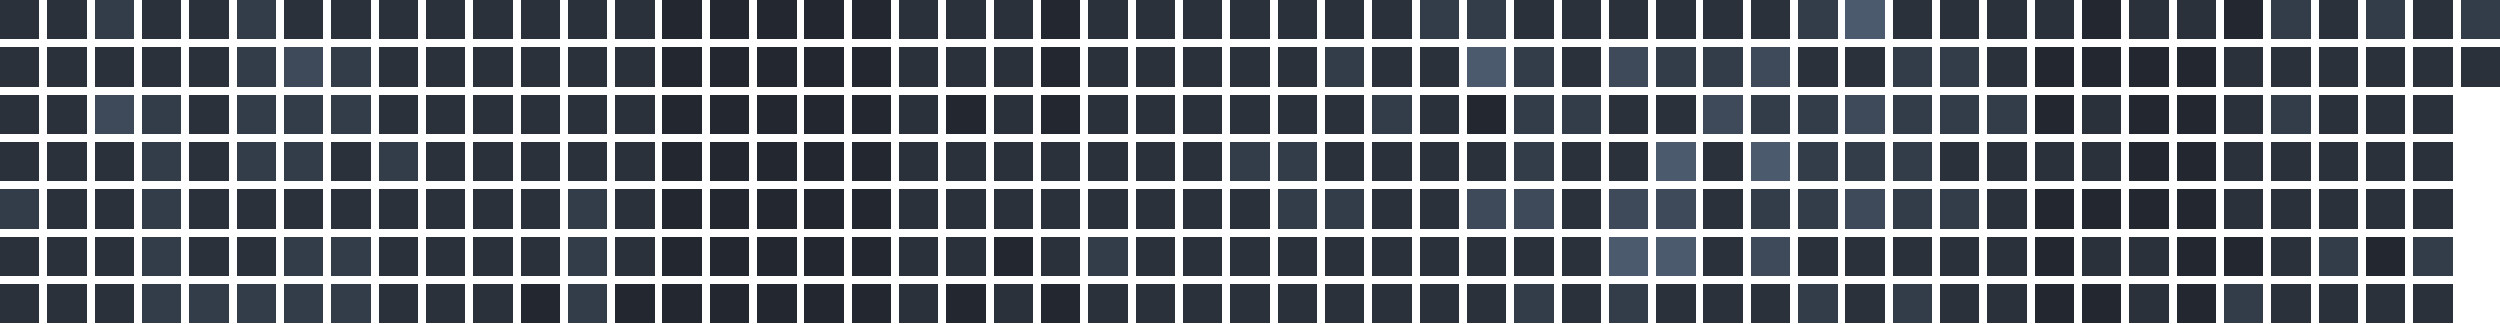
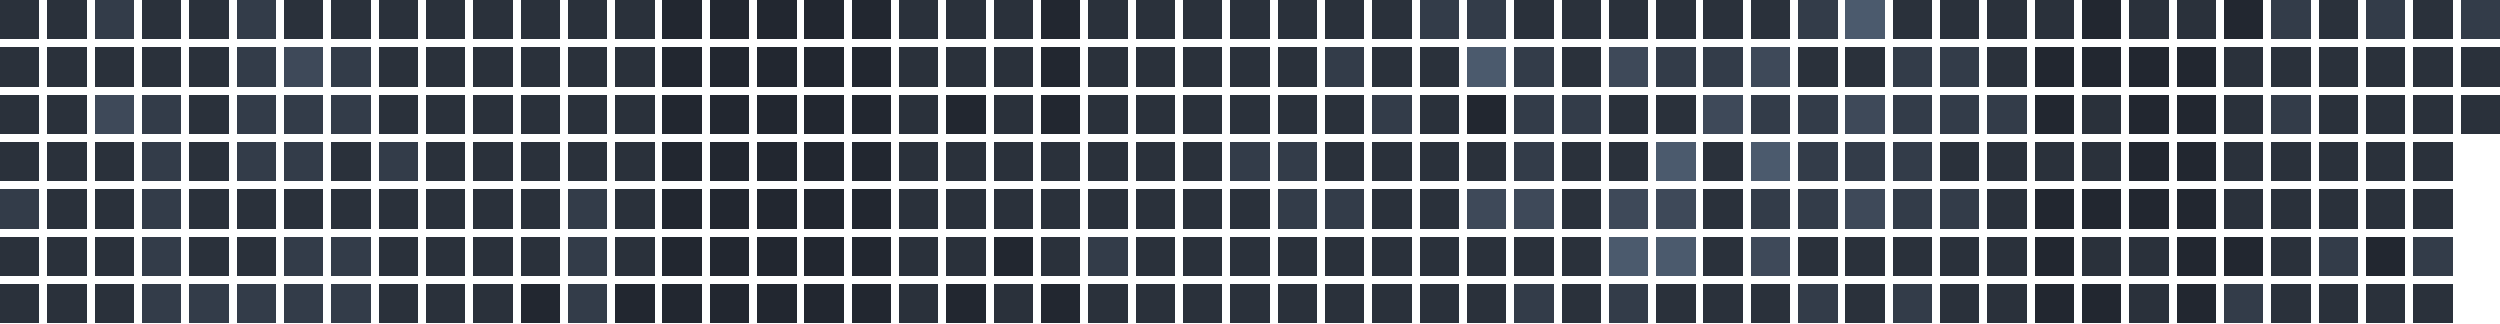
<svg xmlns="http://www.w3.org/2000/svg" version="1.1" width="634.0" height="82.0" viewBox="27.0 20.0 634.0 82.0">
  <rect style="fill:#2a313b;shape-rendering:crispedges" data-score="1" data-date="2025-11-23" x="27" y="20" width="10" height="10" />
  <rect style="fill:#2a313b;shape-rendering:crispedges" data-score="1" data-date="2025-11-30" x="39" y="20" width="10" height="10" />
  <rect style="fill:#333c49;shape-rendering:crispedges" data-score="2" data-date="2025-12-07" x="51" y="20" width="10" height="10" />
  <rect style="fill:#2a313b;shape-rendering:crispedges" data-score="1" data-date="2025-12-14" x="63" y="20" width="10" height="10" />
  <rect style="fill:#2a313b;shape-rendering:crispedges" data-score="1" data-date="2025-12-21" x="75" y="20" width="10" height="10" />
  <rect style="fill:#333c49;shape-rendering:crispedges" data-score="2" data-date="2025-12-28" x="87" y="20" width="10" height="10" />
  <rect style="fill:#2a313b;shape-rendering:crispedges" data-score="1" data-date="2026-01-04" x="99" y="20" width="10" height="10" />
  <rect style="fill:#2a313b;shape-rendering:crispedges" data-score="1" data-date="2026-01-11" x="111" y="20" width="10" height="10" />
  <rect style="fill:#2a313b;shape-rendering:crispedges" data-score="1" data-date="2026-01-18" x="123" y="20" width="10" height="10" />
  <rect style="fill:#2a313b;shape-rendering:crispedges" data-score="1" data-date="2026-01-25" x="135" y="20" width="10" height="10" />
  <rect style="fill:#2a313b;shape-rendering:crispedges" data-score="1" data-date="2026-02-01" x="147" y="20" width="10" height="10" />
  <rect style="fill:#2a313b;shape-rendering:crispedges" data-score="1" data-date="2026-02-08" x="159" y="20" width="10" height="10" />
  <rect style="fill:#2a313b;shape-rendering:crispedges" data-score="1" data-date="2026-02-15" x="171" y="20" width="10" height="10" />
  <rect style="fill:#2a313b;shape-rendering:crispedges" data-score="1" data-date="2026-02-22" x="183" y="20" width="10" height="10" />
  <rect style="fill:#222730;shape-rendering:crispedges" data-score="0" data-date="2026-03-01" x="195" y="20" width="10" height="10" />
  <rect style="fill:#222730;shape-rendering:crispedges" data-score="0" data-date="2026-03-08" x="207" y="20" width="10" height="10" />
  <rect style="fill:#222730;shape-rendering:crispedges" data-score="0" data-date="2026-03-15" x="219" y="20" width="10" height="10" />
  <rect style="fill:#222730;shape-rendering:crispedges" data-score="0" data-date="2026-03-22" x="231" y="20" width="10" height="10" />
  <rect style="fill:#222730;shape-rendering:crispedges" data-score="0" data-date="2026-03-29" x="243" y="20" width="10" height="10" />
  <rect style="fill:#2a313b;shape-rendering:crispedges" data-score="1" data-date="2026-04-05" x="255" y="20" width="10" height="10" />
  <rect style="fill:#2a313b;shape-rendering:crispedges" data-score="1" data-date="2026-04-12" x="267" y="20" width="10" height="10" />
  <rect style="fill:#2a313b;shape-rendering:crispedges" data-score="1" data-date="2026-04-19" x="279" y="20" width="10" height="10" />
  <rect style="fill:#222730;shape-rendering:crispedges" data-score="0" data-date="2026-04-26" x="291" y="20" width="10" height="10" />
  <rect style="fill:#2a313b;shape-rendering:crispedges" data-score="1" data-date="2026-05-03" x="303" y="20" width="10" height="10" />
  <rect style="fill:#2a313b;shape-rendering:crispedges" data-score="1" data-date="2026-05-10" x="315" y="20" width="10" height="10" />
  <rect style="fill:#2a313b;shape-rendering:crispedges" data-score="1" data-date="2026-05-17" x="327" y="20" width="10" height="10" />
  <rect style="fill:#2a313b;shape-rendering:crispedges" data-score="1" data-date="2026-05-24" x="339" y="20" width="10" height="10" />
  <rect style="fill:#2a313b;shape-rendering:crispedges" data-score="1" data-date="2026-05-31" x="351" y="20" width="10" height="10" />
  <rect style="fill:#2a313b;shape-rendering:crispedges" data-score="1" data-date="2026-06-07" x="363" y="20" width="10" height="10" />
  <rect style="fill:#2a313b;shape-rendering:crispedges" data-score="1" data-date="2026-06-14" x="375" y="20" width="10" height="10" />
  <rect style="fill:#333c49;shape-rendering:crispedges" data-score="2" data-date="2026-06-21" x="387" y="20" width="10" height="10" />
  <rect style="fill:#333c49;shape-rendering:crispedges" data-score="2" data-date="2026-06-28" x="399" y="20" width="10" height="10" />
  <rect style="fill:#2a313b;shape-rendering:crispedges" data-score="1" data-date="2026-07-05" x="411" y="20" width="10" height="10" />
  <rect style="fill:#2a313b;shape-rendering:crispedges" data-score="1" data-date="2026-07-12" x="423" y="20" width="10" height="10" />
  <rect style="fill:#2a313b;shape-rendering:crispedges" data-score="1" data-date="2026-07-19" x="435" y="20" width="10" height="10" />
  <rect style="fill:#2a313b;shape-rendering:crispedges" data-score="1" data-date="2026-07-26" x="447" y="20" width="10" height="10" />
  <rect style="fill:#2a313b;shape-rendering:crispedges" data-score="1" data-date="2026-08-02" x="459" y="20" width="10" height="10" />
  <rect style="fill:#2a313b;shape-rendering:crispedges" data-score="1" data-date="2026-08-09" x="471" y="20" width="10" height="10" />
  <rect style="fill:#333c49;shape-rendering:crispedges" data-score="2" data-date="2026-08-16" x="483" y="20" width="10" height="10" />
  <rect style="fill:#4b5a6d;shape-rendering:crispedges" data-score="4" data-date="2026-08-23" x="495" y="20" width="10" height="10" />
  <rect style="fill:#2a313b;shape-rendering:crispedges" data-score="1" data-date="2026-08-30" x="507" y="20" width="10" height="10" />
  <rect style="fill:#2a313b;shape-rendering:crispedges" data-score="1" data-date="2026-09-06" x="519" y="20" width="10" height="10" />
  <rect style="fill:#2a313b;shape-rendering:crispedges" data-score="1" data-date="2026-09-13" x="531" y="20" width="10" height="10" />
  <rect style="fill:#2a313b;shape-rendering:crispedges" data-score="1" data-date="2026-09-20" x="543" y="20" width="10" height="10" />
  <rect style="fill:#222730;shape-rendering:crispedges" data-score="0" data-date="2026-09-27" x="555" y="20" width="10" height="10" />
  <rect style="fill:#2a313b;shape-rendering:crispedges" data-score="1" data-date="2026-10-04" x="567" y="20" width="10" height="10" />
  <rect style="fill:#2a313b;shape-rendering:crispedges" data-score="1" data-date="2026-10-11" x="579" y="20" width="10" height="10" />
  <rect style="fill:#222730;shape-rendering:crispedges" data-score="0" data-date="2026-10-18" x="591" y="20" width="10" height="10" />
  <rect style="fill:#333c49;shape-rendering:crispedges" data-score="2" data-date="2026-10-25" x="603" y="20" width="10" height="10" />
  <rect style="fill:#2a313b;shape-rendering:crispedges" data-score="1" data-date="2026-11-01" x="615" y="20" width="10" height="10" />
  <rect style="fill:#333c49;shape-rendering:crispedges" data-score="2" data-date="2026-11-08" x="627" y="20" width="10" height="10" />
  <rect style="fill:#2a313b;shape-rendering:crispedges" data-score="1" data-date="2026-11-15" x="639" y="20" width="10" height="10" />
  <rect style="fill:#333c49;shape-rendering:crispedges" data-score="2" data-date="2026-11-22" x="651" y="20" width="10" height="10" />
  <rect style="fill:#2a313b;shape-rendering:crispedges" data-score="1" data-date="2025-11-24" x="27" y="32" width="10" height="10" />
  <rect style="fill:#2a313b;shape-rendering:crispedges" data-score="1" data-date="2025-12-01" x="39" y="32" width="10" height="10" />
  <rect style="fill:#2a313b;shape-rendering:crispedges" data-score="1" data-date="2025-12-08" x="51" y="32" width="10" height="10" />
  <rect style="fill:#2a313b;shape-rendering:crispedges" data-score="1" data-date="2025-12-15" x="63" y="32" width="10" height="10" />
  <rect style="fill:#2a313b;shape-rendering:crispedges" data-score="1" data-date="2025-12-22" x="75" y="32" width="10" height="10" />
  <rect style="fill:#333c49;shape-rendering:crispedges" data-score="2" data-date="2025-12-29" x="87" y="32" width="10" height="10" />
  <rect style="fill:#3e4959;shape-rendering:crispedges" data-score="3" data-date="2026-01-05" x="99" y="32" width="10" height="10" />
  <rect style="fill:#333c49;shape-rendering:crispedges" data-score="2" data-date="2026-01-12" x="111" y="32" width="10" height="10" />
  <rect style="fill:#2a313b;shape-rendering:crispedges" data-score="1" data-date="2026-01-19" x="123" y="32" width="10" height="10" />
  <rect style="fill:#2a313b;shape-rendering:crispedges" data-score="1" data-date="2026-01-26" x="135" y="32" width="10" height="10" />
  <rect style="fill:#2a313b;shape-rendering:crispedges" data-score="1" data-date="2026-02-02" x="147" y="32" width="10" height="10" />
  <rect style="fill:#2a313b;shape-rendering:crispedges" data-score="1" data-date="2026-02-09" x="159" y="32" width="10" height="10" />
  <rect style="fill:#2a313b;shape-rendering:crispedges" data-score="1" data-date="2026-02-16" x="171" y="32" width="10" height="10" />
  <rect style="fill:#2a313b;shape-rendering:crispedges" data-score="1" data-date="2026-02-23" x="183" y="32" width="10" height="10" />
  <rect style="fill:#222730;shape-rendering:crispedges" data-score="0" data-date="2026-03-02" x="195" y="32" width="10" height="10" />
  <rect style="fill:#222730;shape-rendering:crispedges" data-score="0" data-date="2026-03-09" x="207" y="32" width="10" height="10" />
  <rect style="fill:#222730;shape-rendering:crispedges" data-score="0" data-date="2026-03-16" x="219" y="32" width="10" height="10" />
  <rect style="fill:#222730;shape-rendering:crispedges" data-score="0" data-date="2026-03-23" x="231" y="32" width="10" height="10" />
  <rect style="fill:#222730;shape-rendering:crispedges" data-score="0" data-date="2026-03-30" x="243" y="32" width="10" height="10" />
  <rect style="fill:#2a313b;shape-rendering:crispedges" data-score="1" data-date="2026-04-06" x="255" y="32" width="10" height="10" />
  <rect style="fill:#2a313b;shape-rendering:crispedges" data-score="1" data-date="2026-04-13" x="267" y="32" width="10" height="10" />
  <rect style="fill:#2a313b;shape-rendering:crispedges" data-score="1" data-date="2026-04-20" x="279" y="32" width="10" height="10" />
  <rect style="fill:#222730;shape-rendering:crispedges" data-score="0" data-date="2026-04-27" x="291" y="32" width="10" height="10" />
  <rect style="fill:#2a313b;shape-rendering:crispedges" data-score="1" data-date="2026-05-04" x="303" y="32" width="10" height="10" />
  <rect style="fill:#2a313b;shape-rendering:crispedges" data-score="1" data-date="2026-05-11" x="315" y="32" width="10" height="10" />
  <rect style="fill:#2a313b;shape-rendering:crispedges" data-score="1" data-date="2026-05-18" x="327" y="32" width="10" height="10" />
  <rect style="fill:#2a313b;shape-rendering:crispedges" data-score="1" data-date="2026-05-25" x="339" y="32" width="10" height="10" />
  <rect style="fill:#2a313b;shape-rendering:crispedges" data-score="1" data-date="2026-06-01" x="351" y="32" width="10" height="10" />
  <rect style="fill:#333c49;shape-rendering:crispedges" data-score="2" data-date="2026-06-08" x="363" y="32" width="10" height="10" />
  <rect style="fill:#2a313b;shape-rendering:crispedges" data-score="1" data-date="2026-06-15" x="375" y="32" width="10" height="10" />
  <rect style="fill:#2a313b;shape-rendering:crispedges" data-score="1" data-date="2026-06-22" x="387" y="32" width="10" height="10" />
  <rect style="fill:#4b5a6d;shape-rendering:crispedges" data-score="4" data-date="2026-06-29" x="399" y="32" width="10" height="10" />
  <rect style="fill:#333c49;shape-rendering:crispedges" data-score="2" data-date="2026-07-06" x="411" y="32" width="10" height="10" />
  <rect style="fill:#2a313b;shape-rendering:crispedges" data-score="1" data-date="2026-07-13" x="423" y="32" width="10" height="10" />
  <rect style="fill:#3e4959;shape-rendering:crispedges" data-score="3" data-date="2026-07-20" x="435" y="32" width="10" height="10" />
  <rect style="fill:#333c49;shape-rendering:crispedges" data-score="2" data-date="2026-07-27" x="447" y="32" width="10" height="10" />
  <rect style="fill:#333c49;shape-rendering:crispedges" data-score="2" data-date="2026-08-03" x="459" y="32" width="10" height="10" />
  <rect style="fill:#3e4959;shape-rendering:crispedges" data-score="3" data-date="2026-08-10" x="471" y="32" width="10" height="10" />
  <rect style="fill:#2a313b;shape-rendering:crispedges" data-score="1" data-date="2026-08-17" x="483" y="32" width="10" height="10" />
  <rect style="fill:#2a313b;shape-rendering:crispedges" data-score="1" data-date="2026-08-24" x="495" y="32" width="10" height="10" />
  <rect style="fill:#333c49;shape-rendering:crispedges" data-score="2" data-date="2026-08-31" x="507" y="32" width="10" height="10" />
  <rect style="fill:#333c49;shape-rendering:crispedges" data-score="2" data-date="2026-09-07" x="519" y="32" width="10" height="10" />
  <rect style="fill:#2a313b;shape-rendering:crispedges" data-score="1" data-date="2026-09-14" x="531" y="32" width="10" height="10" />
  <rect style="fill:#222730;shape-rendering:crispedges" data-score="0" data-date="2026-09-21" x="543" y="32" width="10" height="10" />
  <rect style="fill:#222730;shape-rendering:crispedges" data-score="0" data-date="2026-09-28" x="555" y="32" width="10" height="10" />
  <rect style="fill:#222730;shape-rendering:crispedges" data-score="0" data-date="2026-10-05" x="567" y="32" width="10" height="10" />
  <rect style="fill:#222730;shape-rendering:crispedges" data-score="0" data-date="2026-10-12" x="579" y="32" width="10" height="10" />
  <rect style="fill:#2a313b;shape-rendering:crispedges" data-score="1" data-date="2026-10-19" x="591" y="32" width="10" height="10" />
  <rect style="fill:#2a313b;shape-rendering:crispedges" data-score="1" data-date="2026-10-26" x="603" y="32" width="10" height="10" />
  <rect style="fill:#2a313b;shape-rendering:crispedges" data-score="1" data-date="2026-11-02" x="615" y="32" width="10" height="10" />
  <rect style="fill:#2a313b;shape-rendering:crispedges" data-score="1" data-date="2026-11-09" x="627" y="32" width="10" height="10" />
  <rect style="fill:#2a313b;shape-rendering:crispedges" data-score="1" data-date="2026-11-16" x="639" y="32" width="10" height="10" />
  <rect style="fill:#2a313b;shape-rendering:crispedges" data-score="1" data-date="2026-11-23" x="651" y="32" width="10" height="10" />
  <rect style="fill:#2a313b;shape-rendering:crispedges" data-score="1" data-date="2025-11-25" x="27" y="44" width="10" height="10" />
  <rect style="fill:#2a313b;shape-rendering:crispedges" data-score="1" data-date="2025-12-02" x="39" y="44" width="10" height="10" />
  <rect style="fill:#3e4959;shape-rendering:crispedges" data-score="3" data-date="2025-12-09" x="51" y="44" width="10" height="10" />
  <rect style="fill:#333c49;shape-rendering:crispedges" data-score="2" data-date="2025-12-16" x="63" y="44" width="10" height="10" />
  <rect style="fill:#2a313b;shape-rendering:crispedges" data-score="1" data-date="2025-12-23" x="75" y="44" width="10" height="10" />
  <rect style="fill:#333c49;shape-rendering:crispedges" data-score="2" data-date="2025-12-30" x="87" y="44" width="10" height="10" />
  <rect style="fill:#333c49;shape-rendering:crispedges" data-score="2" data-date="2026-01-06" x="99" y="44" width="10" height="10" />
  <rect style="fill:#333c49;shape-rendering:crispedges" data-score="2" data-date="2026-01-13" x="111" y="44" width="10" height="10" />
  <rect style="fill:#2a313b;shape-rendering:crispedges" data-score="1" data-date="2026-01-20" x="123" y="44" width="10" height="10" />
  <rect style="fill:#2a313b;shape-rendering:crispedges" data-score="1" data-date="2026-01-27" x="135" y="44" width="10" height="10" />
  <rect style="fill:#2a313b;shape-rendering:crispedges" data-score="1" data-date="2026-02-03" x="147" y="44" width="10" height="10" />
  <rect style="fill:#2a313b;shape-rendering:crispedges" data-score="1" data-date="2026-02-10" x="159" y="44" width="10" height="10" />
  <rect style="fill:#2a313b;shape-rendering:crispedges" data-score="1" data-date="2026-02-17" x="171" y="44" width="10" height="10" />
  <rect style="fill:#2a313b;shape-rendering:crispedges" data-score="1" data-date="2026-02-24" x="183" y="44" width="10" height="10" />
  <rect style="fill:#222730;shape-rendering:crispedges" data-score="0" data-date="2026-03-03" x="195" y="44" width="10" height="10" />
  <rect style="fill:#222730;shape-rendering:crispedges" data-score="0" data-date="2026-03-10" x="207" y="44" width="10" height="10" />
  <rect style="fill:#222730;shape-rendering:crispedges" data-score="0" data-date="2026-03-17" x="219" y="44" width="10" height="10" />
  <rect style="fill:#222730;shape-rendering:crispedges" data-score="0" data-date="2026-03-24" x="231" y="44" width="10" height="10" />
  <rect style="fill:#222730;shape-rendering:crispedges" data-score="0" data-date="2026-03-31" x="243" y="44" width="10" height="10" />
  <rect style="fill:#2a313b;shape-rendering:crispedges" data-score="1" data-date="2026-04-07" x="255" y="44" width="10" height="10" />
  <rect style="fill:#222730;shape-rendering:crispedges" data-score="0" data-date="2026-04-14" x="267" y="44" width="10" height="10" />
  <rect style="fill:#2a313b;shape-rendering:crispedges" data-score="1" data-date="2026-04-21" x="279" y="44" width="10" height="10" />
  <rect style="fill:#222730;shape-rendering:crispedges" data-score="0" data-date="2026-04-28" x="291" y="44" width="10" height="10" />
  <rect style="fill:#2a313b;shape-rendering:crispedges" data-score="1" data-date="2026-05-05" x="303" y="44" width="10" height="10" />
  <rect style="fill:#2a313b;shape-rendering:crispedges" data-score="1" data-date="2026-05-12" x="315" y="44" width="10" height="10" />
  <rect style="fill:#2a313b;shape-rendering:crispedges" data-score="1" data-date="2026-05-19" x="327" y="44" width="10" height="10" />
  <rect style="fill:#2a313b;shape-rendering:crispedges" data-score="1" data-date="2026-05-26" x="339" y="44" width="10" height="10" />
  <rect style="fill:#2a313b;shape-rendering:crispedges" data-score="1" data-date="2026-06-02" x="351" y="44" width="10" height="10" />
  <rect style="fill:#2a313b;shape-rendering:crispedges" data-score="1" data-date="2026-06-09" x="363" y="44" width="10" height="10" />
  <rect style="fill:#333c49;shape-rendering:crispedges" data-score="2" data-date="2026-06-16" x="375" y="44" width="10" height="10" />
  <rect style="fill:#2a313b;shape-rendering:crispedges" data-score="1" data-date="2026-06-23" x="387" y="44" width="10" height="10" />
  <rect style="fill:#222730;shape-rendering:crispedges" data-score="0" data-date="2026-06-30" x="399" y="44" width="10" height="10" />
  <rect style="fill:#333c49;shape-rendering:crispedges" data-score="2" data-date="2026-07-07" x="411" y="44" width="10" height="10" />
  <rect style="fill:#333c49;shape-rendering:crispedges" data-score="2" data-date="2026-07-14" x="423" y="44" width="10" height="10" />
  <rect style="fill:#2a313b;shape-rendering:crispedges" data-score="1" data-date="2026-07-21" x="435" y="44" width="10" height="10" />
  <rect style="fill:#2a313b;shape-rendering:crispedges" data-score="1" data-date="2026-07-28" x="447" y="44" width="10" height="10" />
  <rect style="fill:#3e4959;shape-rendering:crispedges" data-score="3" data-date="2026-08-04" x="459" y="44" width="10" height="10" />
  <rect style="fill:#333c49;shape-rendering:crispedges" data-score="2" data-date="2026-08-11" x="471" y="44" width="10" height="10" />
  <rect style="fill:#333c49;shape-rendering:crispedges" data-score="2" data-date="2026-08-18" x="483" y="44" width="10" height="10" />
  <rect style="fill:#3e4959;shape-rendering:crispedges" data-score="3" data-date="2026-08-25" x="495" y="44" width="10" height="10" />
  <rect style="fill:#333c49;shape-rendering:crispedges" data-score="2" data-date="2026-09-01" x="507" y="44" width="10" height="10" />
  <rect style="fill:#333c49;shape-rendering:crispedges" data-score="2" data-date="2026-09-08" x="519" y="44" width="10" height="10" />
  <rect style="fill:#333c49;shape-rendering:crispedges" data-score="2" data-date="2026-09-15" x="531" y="44" width="10" height="10" />
  <rect style="fill:#222730;shape-rendering:crispedges" data-score="0" data-date="2026-09-22" x="543" y="44" width="10" height="10" />
  <rect style="fill:#2a313b;shape-rendering:crispedges" data-score="1" data-date="2026-09-29" x="555" y="44" width="10" height="10" />
  <rect style="fill:#222730;shape-rendering:crispedges" data-score="0" data-date="2026-10-06" x="567" y="44" width="10" height="10" />
  <rect style="fill:#222730;shape-rendering:crispedges" data-score="0" data-date="2026-10-13" x="579" y="44" width="10" height="10" />
  <rect style="fill:#2a313b;shape-rendering:crispedges" data-score="1" data-date="2026-10-20" x="591" y="44" width="10" height="10" />
  <rect style="fill:#333c49;shape-rendering:crispedges" data-score="2" data-date="2026-10-27" x="603" y="44" width="10" height="10" />
  <rect style="fill:#2a313b;shape-rendering:crispedges" data-score="1" data-date="2026-11-03" x="615" y="44" width="10" height="10" />
  <rect style="fill:#2a313b;shape-rendering:crispedges" data-score="1" data-date="2026-11-10" x="627" y="44" width="10" height="10" />
  <rect style="fill:#2a313b;shape-rendering:crispedges" data-score="1" data-date="2026-11-17" x="639" y="44" width="10" height="10" />
+   <rect style="fill:#2a313b;shape-rendering:crispedges" data-score="1" data-date="2026-11-24" x="651" y="44" width="10" height="10" />
  <rect style="fill:#2a313b;shape-rendering:crispedges" data-score="1" data-date="2025-11-26" x="27" y="56" width="10" height="10" />
  <rect style="fill:#2a313b;shape-rendering:crispedges" data-score="1" data-date="2025-12-03" x="39" y="56" width="10" height="10" />
  <rect style="fill:#2a313b;shape-rendering:crispedges" data-score="1" data-date="2025-12-10" x="51" y="56" width="10" height="10" />
  <rect style="fill:#333c49;shape-rendering:crispedges" data-score="2" data-date="2025-12-17" x="63" y="56" width="10" height="10" />
  <rect style="fill:#2a313b;shape-rendering:crispedges" data-score="1" data-date="2025-12-24" x="75" y="56" width="10" height="10" />
  <rect style="fill:#333c49;shape-rendering:crispedges" data-score="2" data-date="2025-12-31" x="87" y="56" width="10" height="10" />
  <rect style="fill:#333c49;shape-rendering:crispedges" data-score="2" data-date="2026-01-07" x="99" y="56" width="10" height="10" />
  <rect style="fill:#2a313b;shape-rendering:crispedges" data-score="1" data-date="2026-01-14" x="111" y="56" width="10" height="10" />
  <rect style="fill:#333c49;shape-rendering:crispedges" data-score="2" data-date="2026-01-21" x="123" y="56" width="10" height="10" />
  <rect style="fill:#2a313b;shape-rendering:crispedges" data-score="1" data-date="2026-01-28" x="135" y="56" width="10" height="10" />
  <rect style="fill:#2a313b;shape-rendering:crispedges" data-score="1" data-date="2026-02-04" x="147" y="56" width="10" height="10" />
  <rect style="fill:#2a313b;shape-rendering:crispedges" data-score="1" data-date="2026-02-11" x="159" y="56" width="10" height="10" />
  <rect style="fill:#2a313b;shape-rendering:crispedges" data-score="1" data-date="2026-02-18" x="171" y="56" width="10" height="10" />
  <rect style="fill:#2a313b;shape-rendering:crispedges" data-score="1" data-date="2026-02-25" x="183" y="56" width="10" height="10" />
  <rect style="fill:#222730;shape-rendering:crispedges" data-score="0" data-date="2026-03-04" x="195" y="56" width="10" height="10" />
  <rect style="fill:#222730;shape-rendering:crispedges" data-score="0" data-date="2026-03-11" x="207" y="56" width="10" height="10" />
  <rect style="fill:#222730;shape-rendering:crispedges" data-score="0" data-date="2026-03-18" x="219" y="56" width="10" height="10" />
  <rect style="fill:#222730;shape-rendering:crispedges" data-score="0" data-date="2026-03-25" x="231" y="56" width="10" height="10" />
  <rect style="fill:#222730;shape-rendering:crispedges" data-score="0" data-date="2026-04-01" x="243" y="56" width="10" height="10" />
  <rect style="fill:#2a313b;shape-rendering:crispedges" data-score="1" data-date="2026-04-08" x="255" y="56" width="10" height="10" />
  <rect style="fill:#2a313b;shape-rendering:crispedges" data-score="1" data-date="2026-04-15" x="267" y="56" width="10" height="10" />
  <rect style="fill:#2a313b;shape-rendering:crispedges" data-score="1" data-date="2026-04-22" x="279" y="56" width="10" height="10" />
  <rect style="fill:#2a313b;shape-rendering:crispedges" data-score="1" data-date="2026-04-29" x="291" y="56" width="10" height="10" />
  <rect style="fill:#2a313b;shape-rendering:crispedges" data-score="1" data-date="2026-05-06" x="303" y="56" width="10" height="10" />
  <rect style="fill:#2a313b;shape-rendering:crispedges" data-score="1" data-date="2026-05-13" x="315" y="56" width="10" height="10" />
  <rect style="fill:#2a313b;shape-rendering:crispedges" data-score="1" data-date="2026-05-20" x="327" y="56" width="10" height="10" />
  <rect style="fill:#333c49;shape-rendering:crispedges" data-score="2" data-date="2026-05-27" x="339" y="56" width="10" height="10" />
  <rect style="fill:#333c49;shape-rendering:crispedges" data-score="2" data-date="2026-06-03" x="351" y="56" width="10" height="10" />
  <rect style="fill:#2a313b;shape-rendering:crispedges" data-score="1" data-date="2026-06-10" x="363" y="56" width="10" height="10" />
  <rect style="fill:#2a313b;shape-rendering:crispedges" data-score="1" data-date="2026-06-17" x="375" y="56" width="10" height="10" />
  <rect style="fill:#2a313b;shape-rendering:crispedges" data-score="1" data-date="2026-06-24" x="387" y="56" width="10" height="10" />
  <rect style="fill:#2a313b;shape-rendering:crispedges" data-score="1" data-date="2026-07-01" x="399" y="56" width="10" height="10" />
  <rect style="fill:#333c49;shape-rendering:crispedges" data-score="2" data-date="2026-07-08" x="411" y="56" width="10" height="10" />
  <rect style="fill:#2a313b;shape-rendering:crispedges" data-score="1" data-date="2026-07-15" x="423" y="56" width="10" height="10" />
  <rect style="fill:#2a313b;shape-rendering:crispedges" data-score="1" data-date="2026-07-22" x="435" y="56" width="10" height="10" />
  <rect style="fill:#4b5a6d;shape-rendering:crispedges" data-score="4" data-date="2026-07-29" x="447" y="56" width="10" height="10" />
  <rect style="fill:#2a313b;shape-rendering:crispedges" data-score="1" data-date="2026-08-05" x="459" y="56" width="10" height="10" />
  <rect style="fill:#4b5a6d;shape-rendering:crispedges" data-score="4" data-date="2026-08-12" x="471" y="56" width="10" height="10" />
  <rect style="fill:#333c49;shape-rendering:crispedges" data-score="2" data-date="2026-08-19" x="483" y="56" width="10" height="10" />
  <rect style="fill:#333c49;shape-rendering:crispedges" data-score="2" data-date="2026-08-26" x="495" y="56" width="10" height="10" />
  <rect style="fill:#333c49;shape-rendering:crispedges" data-score="2" data-date="2026-09-02" x="507" y="56" width="10" height="10" />
  <rect style="fill:#2a313b;shape-rendering:crispedges" data-score="1" data-date="2026-09-09" x="519" y="56" width="10" height="10" />
  <rect style="fill:#2a313b;shape-rendering:crispedges" data-score="1" data-date="2026-09-16" x="531" y="56" width="10" height="10" />
  <rect style="fill:#2a313b;shape-rendering:crispedges" data-score="1" data-date="2026-09-23" x="543" y="56" width="10" height="10" />
  <rect style="fill:#2a313b;shape-rendering:crispedges" data-score="1" data-date="2026-09-30" x="555" y="56" width="10" height="10" />
  <rect style="fill:#222730;shape-rendering:crispedges" data-score="0" data-date="2026-10-07" x="567" y="56" width="10" height="10" />
  <rect style="fill:#222730;shape-rendering:crispedges" data-score="0" data-date="2026-10-14" x="579" y="56" width="10" height="10" />
  <rect style="fill:#2a313b;shape-rendering:crispedges" data-score="1" data-date="2026-10-21" x="591" y="56" width="10" height="10" />
  <rect style="fill:#2a313b;shape-rendering:crispedges" data-score="1" data-date="2026-10-28" x="603" y="56" width="10" height="10" />
  <rect style="fill:#2a313b;shape-rendering:crispedges" data-score="1" data-date="2026-11-04" x="615" y="56" width="10" height="10" />
  <rect style="fill:#2a313b;shape-rendering:crispedges" data-score="1" data-date="2026-11-11" x="627" y="56" width="10" height="10" />
  <rect style="fill:#2a313b;shape-rendering:crispedges" data-score="1" data-date="2026-11-18" x="639" y="56" width="10" height="10" />
  <rect style="fill:#333c49;shape-rendering:crispedges" data-score="2" data-date="2025-11-27" x="27" y="68" width="10" height="10" />
  <rect style="fill:#2a313b;shape-rendering:crispedges" data-score="1" data-date="2025-12-04" x="39" y="68" width="10" height="10" />
  <rect style="fill:#2a313b;shape-rendering:crispedges" data-score="1" data-date="2025-12-11" x="51" y="68" width="10" height="10" />
  <rect style="fill:#333c49;shape-rendering:crispedges" data-score="2" data-date="2025-12-18" x="63" y="68" width="10" height="10" />
  <rect style="fill:#2a313b;shape-rendering:crispedges" data-score="1" data-date="2025-12-25" x="75" y="68" width="10" height="10" />
  <rect style="fill:#2a313b;shape-rendering:crispedges" data-score="1" data-date="2026-01-01" x="87" y="68" width="10" height="10" />
  <rect style="fill:#2a313b;shape-rendering:crispedges" data-score="1" data-date="2026-01-08" x="99" y="68" width="10" height="10" />
  <rect style="fill:#2a313b;shape-rendering:crispedges" data-score="1" data-date="2026-01-15" x="111" y="68" width="10" height="10" />
  <rect style="fill:#2a313b;shape-rendering:crispedges" data-score="1" data-date="2026-01-22" x="123" y="68" width="10" height="10" />
  <rect style="fill:#2a313b;shape-rendering:crispedges" data-score="1" data-date="2026-01-29" x="135" y="68" width="10" height="10" />
  <rect style="fill:#2a313b;shape-rendering:crispedges" data-score="1" data-date="2026-02-05" x="147" y="68" width="10" height="10" />
  <rect style="fill:#2a313b;shape-rendering:crispedges" data-score="1" data-date="2026-02-12" x="159" y="68" width="10" height="10" />
  <rect style="fill:#333c49;shape-rendering:crispedges" data-score="2" data-date="2026-02-19" x="171" y="68" width="10" height="10" />
  <rect style="fill:#2a313b;shape-rendering:crispedges" data-score="1" data-date="2026-02-26" x="183" y="68" width="10" height="10" />
  <rect style="fill:#222730;shape-rendering:crispedges" data-score="0" data-date="2026-03-05" x="195" y="68" width="10" height="10" />
  <rect style="fill:#222730;shape-rendering:crispedges" data-score="0" data-date="2026-03-12" x="207" y="68" width="10" height="10" />
  <rect style="fill:#222730;shape-rendering:crispedges" data-score="0" data-date="2026-03-19" x="219" y="68" width="10" height="10" />
  <rect style="fill:#222730;shape-rendering:crispedges" data-score="0" data-date="2026-03-26" x="231" y="68" width="10" height="10" />
  <rect style="fill:#222730;shape-rendering:crispedges" data-score="0" data-date="2026-04-02" x="243" y="68" width="10" height="10" />
  <rect style="fill:#2a313b;shape-rendering:crispedges" data-score="1" data-date="2026-04-09" x="255" y="68" width="10" height="10" />
  <rect style="fill:#2a313b;shape-rendering:crispedges" data-score="1" data-date="2026-04-16" x="267" y="68" width="10" height="10" />
  <rect style="fill:#2a313b;shape-rendering:crispedges" data-score="1" data-date="2026-04-23" x="279" y="68" width="10" height="10" />
  <rect style="fill:#2a313b;shape-rendering:crispedges" data-score="1" data-date="2026-04-30" x="291" y="68" width="10" height="10" />
  <rect style="fill:#2a313b;shape-rendering:crispedges" data-score="1" data-date="2026-05-07" x="303" y="68" width="10" height="10" />
  <rect style="fill:#2a313b;shape-rendering:crispedges" data-score="1" data-date="2026-05-14" x="315" y="68" width="10" height="10" />
  <rect style="fill:#2a313b;shape-rendering:crispedges" data-score="1" data-date="2026-05-21" x="327" y="68" width="10" height="10" />
  <rect style="fill:#2a313b;shape-rendering:crispedges" data-score="1" data-date="2026-05-28" x="339" y="68" width="10" height="10" />
  <rect style="fill:#333c49;shape-rendering:crispedges" data-score="2" data-date="2026-06-04" x="351" y="68" width="10" height="10" />
  <rect style="fill:#333c49;shape-rendering:crispedges" data-score="2" data-date="2026-06-11" x="363" y="68" width="10" height="10" />
  <rect style="fill:#2a313b;shape-rendering:crispedges" data-score="1" data-date="2026-06-18" x="375" y="68" width="10" height="10" />
  <rect style="fill:#2a313b;shape-rendering:crispedges" data-score="1" data-date="2026-06-25" x="387" y="68" width="10" height="10" />
  <rect style="fill:#3e4959;shape-rendering:crispedges" data-score="3" data-date="2026-07-02" x="399" y="68" width="10" height="10" />
  <rect style="fill:#3e4959;shape-rendering:crispedges" data-score="3" data-date="2026-07-09" x="411" y="68" width="10" height="10" />
  <rect style="fill:#2a313b;shape-rendering:crispedges" data-score="1" data-date="2026-07-16" x="423" y="68" width="10" height="10" />
  <rect style="fill:#3e4959;shape-rendering:crispedges" data-score="3" data-date="2026-07-23" x="435" y="68" width="10" height="10" />
  <rect style="fill:#3e4959;shape-rendering:crispedges" data-score="3" data-date="2026-07-30" x="447" y="68" width="10" height="10" />
  <rect style="fill:#2a313b;shape-rendering:crispedges" data-score="1" data-date="2026-08-06" x="459" y="68" width="10" height="10" />
  <rect style="fill:#333c49;shape-rendering:crispedges" data-score="2" data-date="2026-08-13" x="471" y="68" width="10" height="10" />
  <rect style="fill:#333c49;shape-rendering:crispedges" data-score="2" data-date="2026-08-20" x="483" y="68" width="10" height="10" />
  <rect style="fill:#3e4959;shape-rendering:crispedges" data-score="3" data-date="2026-08-27" x="495" y="68" width="10" height="10" />
  <rect style="fill:#333c49;shape-rendering:crispedges" data-score="2" data-date="2026-09-03" x="507" y="68" width="10" height="10" />
  <rect style="fill:#333c49;shape-rendering:crispedges" data-score="2" data-date="2026-09-10" x="519" y="68" width="10" height="10" />
  <rect style="fill:#2a313b;shape-rendering:crispedges" data-score="1" data-date="2026-09-17" x="531" y="68" width="10" height="10" />
  <rect style="fill:#222730;shape-rendering:crispedges" data-score="0" data-date="2026-09-24" x="543" y="68" width="10" height="10" />
  <rect style="fill:#222730;shape-rendering:crispedges" data-score="0" data-date="2026-10-01" x="555" y="68" width="10" height="10" />
  <rect style="fill:#222730;shape-rendering:crispedges" data-score="0" data-date="2026-10-08" x="567" y="68" width="10" height="10" />
  <rect style="fill:#222730;shape-rendering:crispedges" data-score="0" data-date="2026-10-15" x="579" y="68" width="10" height="10" />
  <rect style="fill:#2a313b;shape-rendering:crispedges" data-score="1" data-date="2026-10-22" x="591" y="68" width="10" height="10" />
  <rect style="fill:#2a313b;shape-rendering:crispedges" data-score="1" data-date="2026-10-29" x="603" y="68" width="10" height="10" />
  <rect style="fill:#2a313b;shape-rendering:crispedges" data-score="1" data-date="2026-11-05" x="615" y="68" width="10" height="10" />
  <rect style="fill:#2a313b;shape-rendering:crispedges" data-score="1" data-date="2026-11-12" x="627" y="68" width="10" height="10" />
  <rect style="fill:#2a313b;shape-rendering:crispedges" data-score="1" data-date="2026-11-19" x="639" y="68" width="10" height="10" />
  <rect style="fill:#2a313b;shape-rendering:crispedges" data-score="1" data-date="2025-11-28" x="27" y="80" width="10" height="10" />
  <rect style="fill:#2a313b;shape-rendering:crispedges" data-score="1" data-date="2025-12-05" x="39" y="80" width="10" height="10" />
  <rect style="fill:#2a313b;shape-rendering:crispedges" data-score="1" data-date="2025-12-12" x="51" y="80" width="10" height="10" />
  <rect style="fill:#333c49;shape-rendering:crispedges" data-score="2" data-date="2025-12-19" x="63" y="80" width="10" height="10" />
  <rect style="fill:#2a313b;shape-rendering:crispedges" data-score="1" data-date="2025-12-26" x="75" y="80" width="10" height="10" />
  <rect style="fill:#2a313b;shape-rendering:crispedges" data-score="1" data-date="2026-01-02" x="87" y="80" width="10" height="10" />
  <rect style="fill:#333c49;shape-rendering:crispedges" data-score="2" data-date="2026-01-09" x="99" y="80" width="10" height="10" />
  <rect style="fill:#333c49;shape-rendering:crispedges" data-score="2" data-date="2026-01-16" x="111" y="80" width="10" height="10" />
  <rect style="fill:#2a313b;shape-rendering:crispedges" data-score="1" data-date="2026-01-23" x="123" y="80" width="10" height="10" />
  <rect style="fill:#2a313b;shape-rendering:crispedges" data-score="1" data-date="2026-01-30" x="135" y="80" width="10" height="10" />
  <rect style="fill:#2a313b;shape-rendering:crispedges" data-score="1" data-date="2026-02-06" x="147" y="80" width="10" height="10" />
  <rect style="fill:#2a313b;shape-rendering:crispedges" data-score="1" data-date="2026-02-13" x="159" y="80" width="10" height="10" />
  <rect style="fill:#333c49;shape-rendering:crispedges" data-score="2" data-date="2026-02-20" x="171" y="80" width="10" height="10" />
  <rect style="fill:#2a313b;shape-rendering:crispedges" data-score="1" data-date="2026-02-27" x="183" y="80" width="10" height="10" />
  <rect style="fill:#222730;shape-rendering:crispedges" data-score="0" data-date="2026-03-06" x="195" y="80" width="10" height="10" />
  <rect style="fill:#222730;shape-rendering:crispedges" data-score="0" data-date="2026-03-13" x="207" y="80" width="10" height="10" />
  <rect style="fill:#222730;shape-rendering:crispedges" data-score="0" data-date="2026-03-20" x="219" y="80" width="10" height="10" />
  <rect style="fill:#222730;shape-rendering:crispedges" data-score="0" data-date="2026-03-27" x="231" y="80" width="10" height="10" />
  <rect style="fill:#222730;shape-rendering:crispedges" data-score="0" data-date="2026-04-03" x="243" y="80" width="10" height="10" />
  <rect style="fill:#2a313b;shape-rendering:crispedges" data-score="1" data-date="2026-04-10" x="255" y="80" width="10" height="10" />
  <rect style="fill:#2a313b;shape-rendering:crispedges" data-score="1" data-date="2026-04-17" x="267" y="80" width="10" height="10" />
  <rect style="fill:#222730;shape-rendering:crispedges" data-score="0" data-date="2026-04-24" x="279" y="80" width="10" height="10" />
  <rect style="fill:#2a313b;shape-rendering:crispedges" data-score="1" data-date="2026-05-01" x="291" y="80" width="10" height="10" />
  <rect style="fill:#333c49;shape-rendering:crispedges" data-score="2" data-date="2026-05-08" x="303" y="80" width="10" height="10" />
  <rect style="fill:#2a313b;shape-rendering:crispedges" data-score="1" data-date="2026-05-15" x="315" y="80" width="10" height="10" />
  <rect style="fill:#2a313b;shape-rendering:crispedges" data-score="1" data-date="2026-05-22" x="327" y="80" width="10" height="10" />
  <rect style="fill:#2a313b;shape-rendering:crispedges" data-score="1" data-date="2026-05-29" x="339" y="80" width="10" height="10" />
  <rect style="fill:#2a313b;shape-rendering:crispedges" data-score="1" data-date="2026-06-05" x="351" y="80" width="10" height="10" />
  <rect style="fill:#2a313b;shape-rendering:crispedges" data-score="1" data-date="2026-06-12" x="363" y="80" width="10" height="10" />
  <rect style="fill:#2a313b;shape-rendering:crispedges" data-score="1" data-date="2026-06-19" x="375" y="80" width="10" height="10" />
  <rect style="fill:#2a313b;shape-rendering:crispedges" data-score="1" data-date="2026-06-26" x="387" y="80" width="10" height="10" />
  <rect style="fill:#2a313b;shape-rendering:crispedges" data-score="1" data-date="2026-07-03" x="399" y="80" width="10" height="10" />
  <rect style="fill:#2a313b;shape-rendering:crispedges" data-score="1" data-date="2026-07-10" x="411" y="80" width="10" height="10" />
  <rect style="fill:#2a313b;shape-rendering:crispedges" data-score="1" data-date="2026-07-17" x="423" y="80" width="10" height="10" />
  <rect style="fill:#4b5a6d;shape-rendering:crispedges" data-score="4" data-date="2026-07-24" x="435" y="80" width="10" height="10" />
  <rect style="fill:#4b5a6d;shape-rendering:crispedges" data-score="4" data-date="2026-07-31" x="447" y="80" width="10" height="10" />
  <rect style="fill:#2a313b;shape-rendering:crispedges" data-score="1" data-date="2026-08-07" x="459" y="80" width="10" height="10" />
  <rect style="fill:#3e4959;shape-rendering:crispedges" data-score="3" data-date="2026-08-14" x="471" y="80" width="10" height="10" />
  <rect style="fill:#2a313b;shape-rendering:crispedges" data-score="1" data-date="2026-08-21" x="483" y="80" width="10" height="10" />
  <rect style="fill:#2a313b;shape-rendering:crispedges" data-score="1" data-date="2026-08-28" x="495" y="80" width="10" height="10" />
  <rect style="fill:#2a313b;shape-rendering:crispedges" data-score="1" data-date="2026-09-04" x="507" y="80" width="10" height="10" />
  <rect style="fill:#2a313b;shape-rendering:crispedges" data-score="1" data-date="2026-09-11" x="519" y="80" width="10" height="10" />
  <rect style="fill:#2a313b;shape-rendering:crispedges" data-score="1" data-date="2026-09-18" x="531" y="80" width="10" height="10" />
  <rect style="fill:#222730;shape-rendering:crispedges" data-score="0" data-date="2026-09-25" x="543" y="80" width="10" height="10" />
  <rect style="fill:#2a313b;shape-rendering:crispedges" data-score="1" data-date="2026-10-02" x="555" y="80" width="10" height="10" />
  <rect style="fill:#2a313b;shape-rendering:crispedges" data-score="1" data-date="2026-10-09" x="567" y="80" width="10" height="10" />
  <rect style="fill:#222730;shape-rendering:crispedges" data-score="0" data-date="2026-10-16" x="579" y="80" width="10" height="10" />
  <rect style="fill:#222730;shape-rendering:crispedges" data-score="0" data-date="2026-10-23" x="591" y="80" width="10" height="10" />
  <rect style="fill:#2a313b;shape-rendering:crispedges" data-score="1" data-date="2026-10-30" x="603" y="80" width="10" height="10" />
  <rect style="fill:#333c49;shape-rendering:crispedges" data-score="2" data-date="2026-11-06" x="615" y="80" width="10" height="10" />
  <rect style="fill:#222730;shape-rendering:crispedges" data-score="0" data-date="2026-11-13" x="627" y="80" width="10" height="10" />
  <rect style="fill:#333c49;shape-rendering:crispedges" data-score="2" data-date="2026-11-20" x="639" y="80" width="10" height="10" />
  <rect style="fill:#2a313b;shape-rendering:crispedges" data-score="1" data-date="2025-11-29" x="27" y="92" width="10" height="10" />
  <rect style="fill:#2a313b;shape-rendering:crispedges" data-score="1" data-date="2025-12-06" x="39" y="92" width="10" height="10" />
  <rect style="fill:#2a313b;shape-rendering:crispedges" data-score="1" data-date="2025-12-13" x="51" y="92" width="10" height="10" />
  <rect style="fill:#333c49;shape-rendering:crispedges" data-score="2" data-date="2025-12-20" x="63" y="92" width="10" height="10" />
  <rect style="fill:#333c49;shape-rendering:crispedges" data-score="2" data-date="2025-12-27" x="75" y="92" width="10" height="10" />
  <rect style="fill:#333c49;shape-rendering:crispedges" data-score="2" data-date="2026-01-03" x="87" y="92" width="10" height="10" />
  <rect style="fill:#333c49;shape-rendering:crispedges" data-score="2" data-date="2026-01-10" x="99" y="92" width="10" height="10" />
  <rect style="fill:#333c49;shape-rendering:crispedges" data-score="2" data-date="2026-01-17" x="111" y="92" width="10" height="10" />
  <rect style="fill:#2a313b;shape-rendering:crispedges" data-score="1" data-date="2026-01-24" x="123" y="92" width="10" height="10" />
  <rect style="fill:#2a313b;shape-rendering:crispedges" data-score="1" data-date="2026-01-31" x="135" y="92" width="10" height="10" />
  <rect style="fill:#2a313b;shape-rendering:crispedges" data-score="1" data-date="2026-02-07" x="147" y="92" width="10" height="10" />
  <rect style="fill:#222730;shape-rendering:crispedges" data-score="0" data-date="2026-02-14" x="159" y="92" width="10" height="10" />
  <rect style="fill:#333c49;shape-rendering:crispedges" data-score="2" data-date="2026-02-21" x="171" y="92" width="10" height="10" />
  <rect style="fill:#222730;shape-rendering:crispedges" data-score="0" data-date="2026-02-28" x="183" y="92" width="10" height="10" />
  <rect style="fill:#222730;shape-rendering:crispedges" data-score="0" data-date="2026-03-07" x="195" y="92" width="10" height="10" />
  <rect style="fill:#222730;shape-rendering:crispedges" data-score="0" data-date="2026-03-14" x="207" y="92" width="10" height="10" />
  <rect style="fill:#222730;shape-rendering:crispedges" data-score="0" data-date="2026-03-21" x="219" y="92" width="10" height="10" />
  <rect style="fill:#222730;shape-rendering:crispedges" data-score="0" data-date="2026-03-28" x="231" y="92" width="10" height="10" />
  <rect style="fill:#222730;shape-rendering:crispedges" data-score="0" data-date="2026-04-04" x="243" y="92" width="10" height="10" />
  <rect style="fill:#2a313b;shape-rendering:crispedges" data-score="1" data-date="2026-04-11" x="255" y="92" width="10" height="10" />
  <rect style="fill:#222730;shape-rendering:crispedges" data-score="0" data-date="2026-04-18" x="267" y="92" width="10" height="10" />
  <rect style="fill:#2a313b;shape-rendering:crispedges" data-score="1" data-date="2026-04-25" x="279" y="92" width="10" height="10" />
  <rect style="fill:#222730;shape-rendering:crispedges" data-score="0" data-date="2026-05-02" x="291" y="92" width="10" height="10" />
  <rect style="fill:#2a313b;shape-rendering:crispedges" data-score="1" data-date="2026-05-09" x="303" y="92" width="10" height="10" />
  <rect style="fill:#2a313b;shape-rendering:crispedges" data-score="1" data-date="2026-05-16" x="315" y="92" width="10" height="10" />
  <rect style="fill:#2a313b;shape-rendering:crispedges" data-score="1" data-date="2026-05-23" x="327" y="92" width="10" height="10" />
  <rect style="fill:#2a313b;shape-rendering:crispedges" data-score="1" data-date="2026-05-30" x="339" y="92" width="10" height="10" />
  <rect style="fill:#2a313b;shape-rendering:crispedges" data-score="1" data-date="2026-06-06" x="351" y="92" width="10" height="10" />
  <rect style="fill:#2a313b;shape-rendering:crispedges" data-score="1" data-date="2026-06-13" x="363" y="92" width="10" height="10" />
  <rect style="fill:#2a313b;shape-rendering:crispedges" data-score="1" data-date="2026-06-20" x="375" y="92" width="10" height="10" />
  <rect style="fill:#2a313b;shape-rendering:crispedges" data-score="1" data-date="2026-06-27" x="387" y="92" width="10" height="10" />
  <rect style="fill:#2a313b;shape-rendering:crispedges" data-score="1" data-date="2026-07-04" x="399" y="92" width="10" height="10" />
  <rect style="fill:#333c49;shape-rendering:crispedges" data-score="2" data-date="2026-07-11" x="411" y="92" width="10" height="10" />
  <rect style="fill:#2a313b;shape-rendering:crispedges" data-score="1" data-date="2026-07-18" x="423" y="92" width="10" height="10" />
  <rect style="fill:#333c49;shape-rendering:crispedges" data-score="2" data-date="2026-07-25" x="435" y="92" width="10" height="10" />
  <rect style="fill:#2a313b;shape-rendering:crispedges" data-score="1" data-date="2026-08-01" x="447" y="92" width="10" height="10" />
  <rect style="fill:#2a313b;shape-rendering:crispedges" data-score="1" data-date="2026-08-08" x="459" y="92" width="10" height="10" />
  <rect style="fill:#2a313b;shape-rendering:crispedges" data-score="1" data-date="2026-08-15" x="471" y="92" width="10" height="10" />
  <rect style="fill:#333c49;shape-rendering:crispedges" data-score="2" data-date="2026-08-22" x="483" y="92" width="10" height="10" />
  <rect style="fill:#2a313b;shape-rendering:crispedges" data-score="1" data-date="2026-08-29" x="495" y="92" width="10" height="10" />
  <rect style="fill:#333c49;shape-rendering:crispedges" data-score="2" data-date="2026-09-05" x="507" y="92" width="10" height="10" />
  <rect style="fill:#2a313b;shape-rendering:crispedges" data-score="1" data-date="2026-09-12" x="519" y="92" width="10" height="10" />
  <rect style="fill:#2a313b;shape-rendering:crispedges" data-score="1" data-date="2026-09-19" x="531" y="92" width="10" height="10" />
  <rect style="fill:#222730;shape-rendering:crispedges" data-score="0" data-date="2026-09-26" x="543" y="92" width="10" height="10" />
  <rect style="fill:#222730;shape-rendering:crispedges" data-score="0" data-date="2026-10-03" x="555" y="92" width="10" height="10" />
  <rect style="fill:#2a313b;shape-rendering:crispedges" data-score="1" data-date="2026-10-10" x="567" y="92" width="10" height="10" />
  <rect style="fill:#222730;shape-rendering:crispedges" data-score="0" data-date="2026-10-17" x="579" y="92" width="10" height="10" />
  <rect style="fill:#333c49;shape-rendering:crispedges" data-score="2" data-date="2026-10-24" x="591" y="92" width="10" height="10" />
  <rect style="fill:#2a313b;shape-rendering:crispedges" data-score="1" data-date="2026-10-31" x="603" y="92" width="10" height="10" />
  <rect style="fill:#2a313b;shape-rendering:crispedges" data-score="1" data-date="2026-11-07" x="615" y="92" width="10" height="10" />
  <rect style="fill:#2a313b;shape-rendering:crispedges" data-score="1" data-date="2026-11-14" x="627" y="92" width="10" height="10" />
  <rect style="fill:#2a313b;shape-rendering:crispedges" data-score="1" data-date="2026-11-21" x="639" y="92" width="10" height="10" />
</svg>
